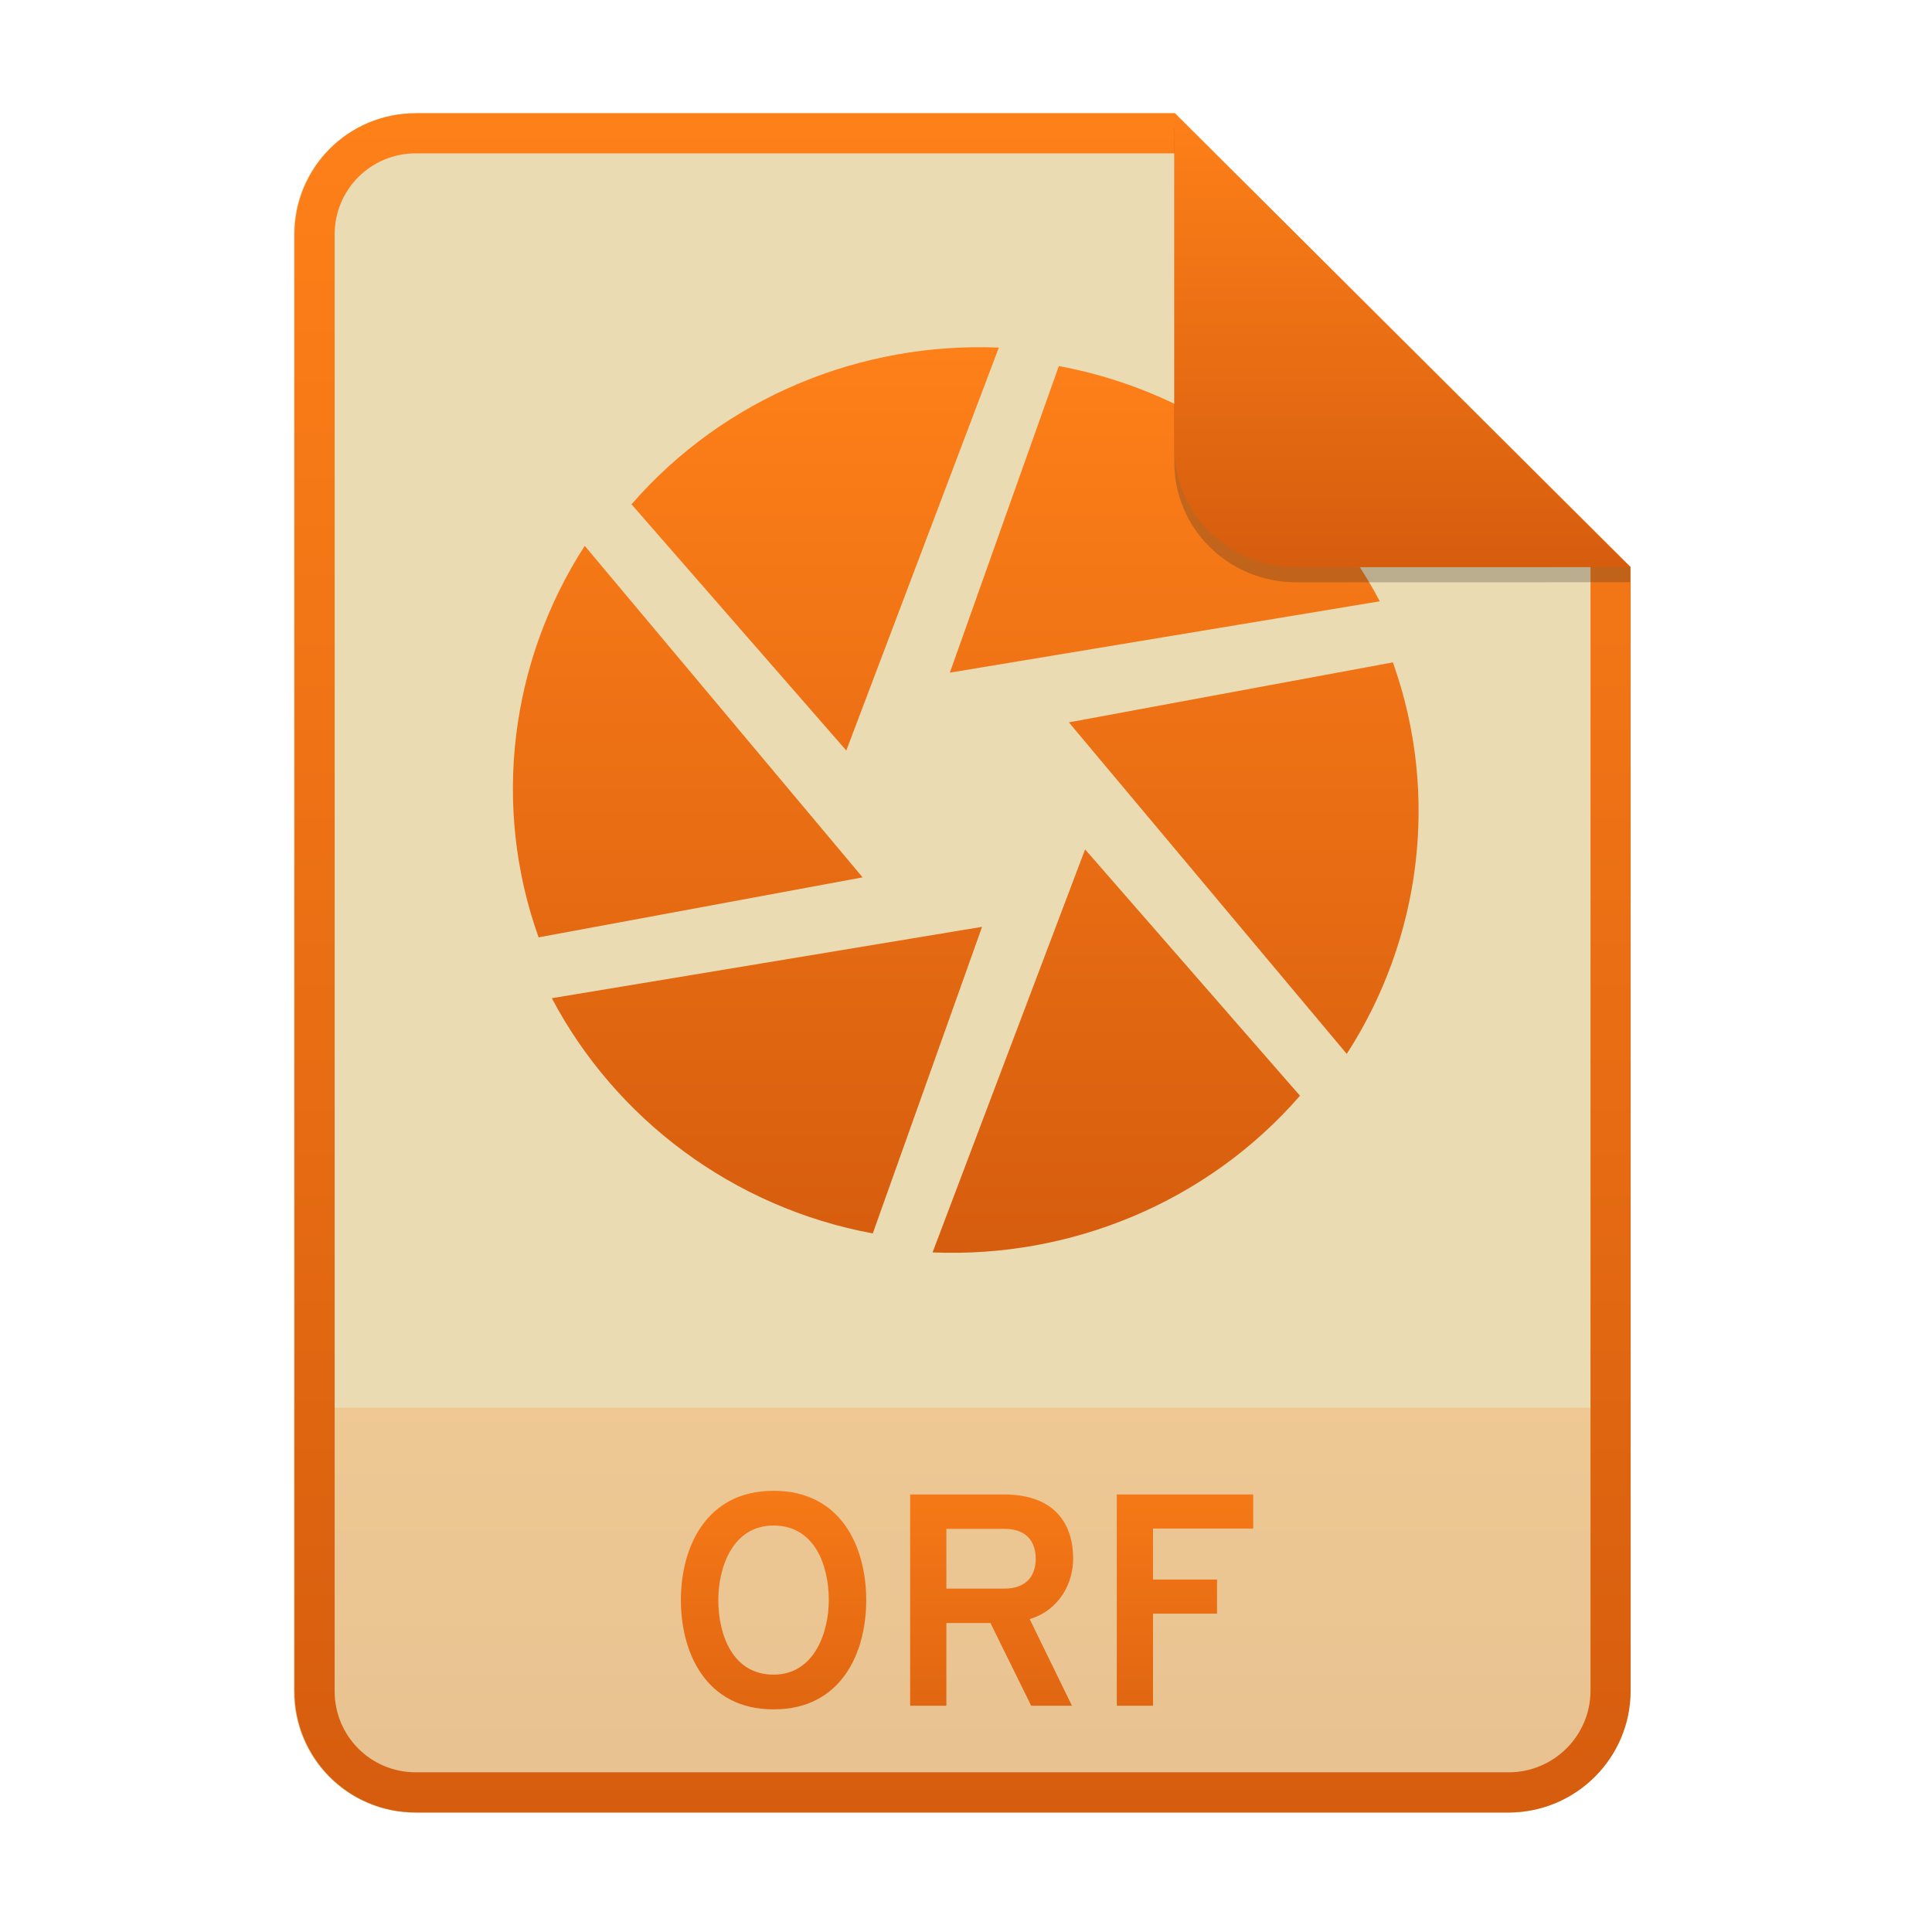
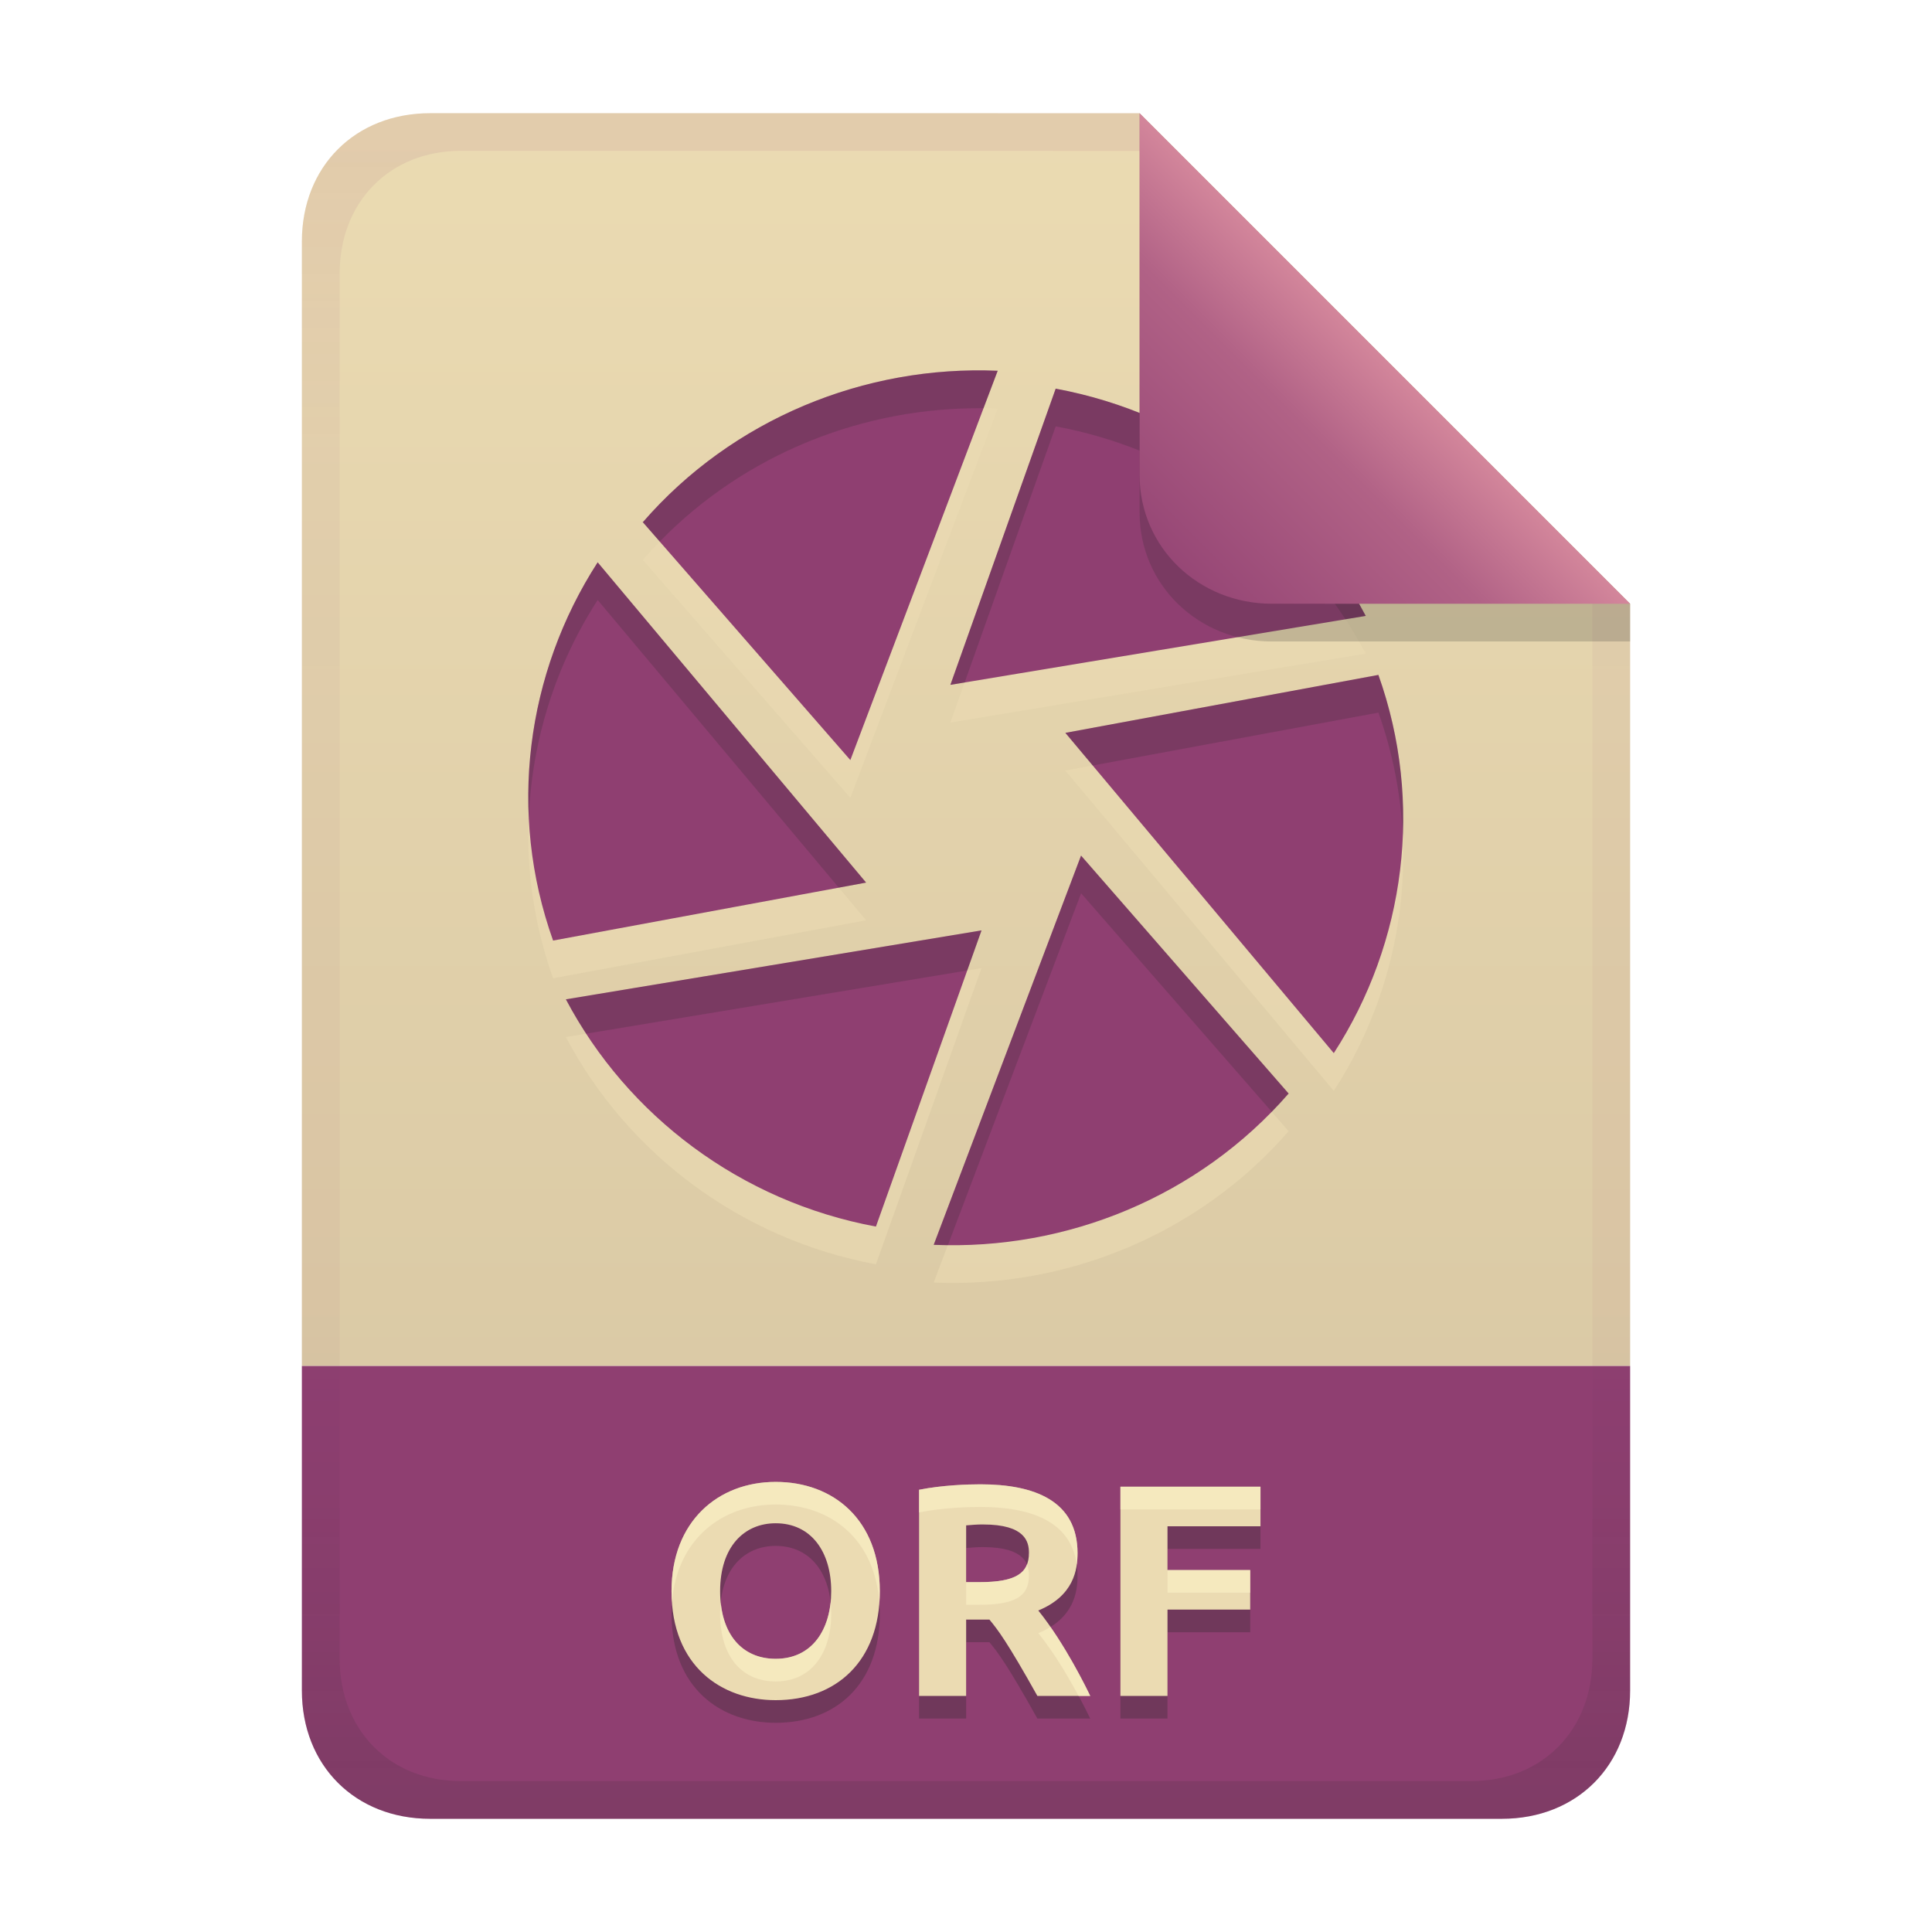
- <svg xmlns="http://www.w3.org/2000/svg" width="256" height="256" fill="none" version="1.1" viewBox="0 0 256 256">
-   <path d="m55.08 15h100.5l60.4 60.15 2e-3 148.9c0 8.911-7.262 16.13-16.17 16.13h-144.8c-8.91 0-16.08-7.174-16.08-16.08v-193c0-8.91 7.173-16.08 16.08-16.08h1e-4z" fill="#ebdbb2" />
-   <path d="m199.8 240.2c8.911 0 16.17-7.218 16.17-16.13l-1e-3 -37.55h-177v37.59c0 8.91 7.173 16.08 16.08 16.08h144.8z" fill="url(#paint0_linear)" opacity=".2" />
-   <path d="m155.6 20.32h-100.5c-5.973 0-10.76 4.792-10.76 10.76v193c0 5.973 4.792 10.76 10.76 10.76h144.8c5.992 0 10.85-4.856 10.85-10.81v-148.9l-55.08-54.83zm0-5.319h-100.5c-8.91 0-16.08 7.173-16.08 16.08v193c0 8.91 7.173 16.08 16.08 16.08h144.8c8.911 0 16.17-7.218 16.17-16.13l-2e-3 -148.9-60.4-60.15z" clip-rule="evenodd" fill="url(#paint1_linear)" fill-rule="evenodd" />
-   <path d="m102.5 226.5c9.04 0 12.28-7.56 12.28-14.48s-3.24-14.48-12.28-14.48c-9 0-12.28 7.56-12.28 14.48s3.28 14.48 12.28 14.48zm0-4.6c-5.44 0-7.32-5.32-7.32-9.88 0-4.32 1.88-9.88 7.32-9.88 5.44 0 7.32 5.28 7.32 9.88 0 4.28-1.92 9.88-7.32 9.88zm18.1 4.12h4.8v-10.96h5.84l5.4 10.96h5.4l-5.6-11.48c3.96-1.2 5.76-4.8 5.76-8 0-4.4-2.24-8.52-9.2-8.52h-12.4v28zm4.8-15.52v-7.92h7.68c3.28 0 4.16 2.08 4.16 3.96 0 2.04-1.04 3.96-4.16 3.96h-7.68zm22.58 15.52h4.8v-12.2h8.48v-4.52h-8.48v-6.76h13.28v-4.52h-18.08v28z" fill="url(#paint2_linear)" />
-   <path d="m140.3 48.51-14.44 40.62 56.97-9.456c-8.414-15.97-23.95-27.73-42.53-31.17zm44.31 39.25-42.98 7.956 36.82 43.93c9.834-15.19 12.37-34.36 6.112-51.89l0.048 0.003zm-12.33 57.46-28.5-32.67-20.21 53.4c18.28 0.78 36.38-6.627 48.66-20.73h0.06zm-56.63 18.21 14.48-40.62-57.01 9.456c8.442 15.99 24 27.74 42.53 31.17zm-44.31-39.22 42.96-7.956-36.82-43.93c-9.819 15.21-12.37 34.36-6.111 51.89l-0.033-3e-3zm12.3-57.43 28.5 32.67 20.21-53.39c-18.26-0.78-36.38 6.627-48.64 20.73" fill="url(#paint3_linear)" />
-   <path d="m155.6 17v44.23c0 8.91 7.259 15.93 16.17 15.93l44.23-0.011v-2l-60.4-58.15z" fill="#282828" opacity=".25" />
-   <path d="m155.6 15v44.23c0 8.91 7.259 15.93 16.17 15.93l44.23-0.011-60.4-60.15z" fill="url(#paint4_linear)" />
+ <svg xmlns="http://www.w3.org/2000/svg" width="256" height="256" version="1.1" viewBox="0 0 256 256">
  <defs>
-     <linearGradient id="paint0_linear" x1="39" x2="39" y1="186.5" y2="240.2" gradientUnits="userSpaceOnUse">
-       <stop stop-color="#fe8019" offset="1e-7" />
-       <stop stop-color="#d65d0e" offset="1" />
+     <linearGradient id="linearGradient20" x1="128" x2="128" y1="15" y2="241" gradientUnits="userSpaceOnUse">
+       <stop stop-color="#ebdbb2" offset="0" />
+       <stop stop-color="#d5c4a1" offset="1" />
    </linearGradient>
-     <linearGradient id="paint1_linear" x1="39" x2="39" y1="15" y2="240.2" gradientUnits="userSpaceOnUse">
-       <stop stop-color="#fe8019" offset="1e-7" />
-       <stop stop-color="#d65d0e" offset="1" />
+     <linearGradient id="linearGradient14" x1="128" x2="128" y1="15.001" y2="241" gradientTransform="translate(0,4.8e-4)" gradientUnits="userSpaceOnUse">
+       <stop stop-color="#8f3f71" stop-opacity=".1" offset="0" />
+       <stop stop-color="#8f3f71" stop-opacity=".05" offset=".2" />
+       <stop stop-color="#8f3f71" stop-opacity=".046" offset=".704" />
+       <stop stop-color="#282828" stop-opacity=".046" offset=".805" />
+       <stop stop-color="#282828" stop-opacity=".154" offset="1" />
    </linearGradient>
-     <linearGradient id="paint2_linear" x1="39" x2="39" y1="187" y2="240" gradientUnits="userSpaceOnUse">
-       <stop stop-color="#fe8019" offset="1e-7" />
-       <stop stop-color="#d65d0e" offset="1" />
-     </linearGradient>
-     <linearGradient id="paint3_linear" x1="68" x2="68" y1="46" y2="166" gradientUnits="userSpaceOnUse">
-       <stop stop-color="#fe8019" offset="1e-7" />
-       <stop stop-color="#d65d0e" offset="1" />
-     </linearGradient>
-     <linearGradient id="paint4_linear" x1="155.6" x2="155.6" y1="15" y2="75.16" gradientUnits="userSpaceOnUse">
-       <stop stop-color="#fe8019" offset="1e-7" />
-       <stop stop-color="#d65d0e" offset="1" />
+     <linearGradient id="linearGradient7-6-0-7" x1="186" x2="156" y1="45.006" y2="75.012" gradientTransform="matrix(1.0833,0,0,1.0833,-17.998,-1.2517)" gradientUnits="userSpaceOnUse">
+       <stop stop-color="#d3869b" offset="0" />
+       <stop stop-color="#b16286" offset=".303" />
+       <stop stop-color="#8f3f71" offset="1" />
    </linearGradient>
  </defs>
+   <path d="m57 15c-9.939 0-17 7.059-17 17v149h176v-101l-64.998-64.998-94.002-0.002z" fill="url(#linearGradient20)" style="paint-order:markers fill stroke" />
+   <path d="m57 241c-9.939 0-17-7.059-17-17v-43h176v43c0 9.941-7.061 17-17 17z" fill="#8f3f71" stroke-linecap="round" stroke-linejoin="round" stroke-miterlimit="0" style="paint-order:markers fill stroke" />
+   <path d="m95.42 213.84c0 5.663 2.883 8.96 7.36 8.96 4.878 0 7.36-3.927 7.36-8.96 0-5.252-2.676-9-7.36-9-4.175 0-7.36 3.109-7.36 9zm21.16 0c0 9.292-5.78 14.44-13.8 14.44-7.198 0-13.8-4.518-13.8-14.44 0-9.283 6.202-14.48 13.8-14.48 7.624 0 13.8 4.991 13.8 14.48zm13.32-14.16c7.149 0 12.88 2.168 12.88 9.12 0 2.189-0.489 5.656-5.2 7.6 3.551 4.396 6.507 10.532 6.88 11.32h-7c-4.006-7.168-5.252-8.79-6.36-10.12h-3.08v10.12h-6.24v-27.32c3.119-0.612 6.387-0.72 8.12-0.72zm0.36 5.32c-0.749-0.01-1.495 0.06-2.24 0.12v7.52h1.76c4.84 0 6.56-1.178 6.56-3.88 0-1.441-0.457-3.76-6.08-3.76zm18.2 22.72v-27.72h18.56v5.24h-12.32v5.8h10.96v5.24h-10.96v11.44z" fill="#282828" opacity=".3" aria-label="ORF" />
+   <path d="m95.42 210.84c0 5.663 2.883 8.96 7.36 8.96 4.878 0 7.36-3.927 7.36-8.96 0-5.252-2.676-9-7.36-9-4.175 0-7.36 3.109-7.36 9zm21.16 0c0 9.292-5.78 14.44-13.8 14.44-7.198 0-13.8-4.518-13.8-14.44 0-9.283 6.202-14.48 13.8-14.48 7.624 0 13.8 4.991 13.8 14.48zm13.32-14.16c7.149 0 12.88 2.168 12.88 9.12 0 2.189-0.489 5.656-5.2 7.6 3.551 4.396 6.507 10.532 6.88 11.32h-7c-4.006-7.168-5.252-8.79-6.36-10.12h-3.08v10.12h-6.24v-27.32c3.119-0.612 6.387-0.72 8.12-0.72zm0.36 5.32c-0.749-0.01-1.495 0.06-2.24 0.12v7.52h1.76c4.84 0 6.56-1.178 6.56-3.88 0-1.441-0.457-3.76-6.08-3.76zm18.2 22.72v-27.72h18.56v5.24h-12.32v5.8h10.96v5.24h-10.96v11.44z" fill="#ebdbb2" aria-label="ORF" />
+   <path d="m102.78 196.36c-7.598-1e-5 -13.799 5.197-13.799 14.48 0 0.512 0.028 1.001 0.062 1.484 0.642-8.328 6.564-12.965 13.736-12.965 7.223 0 13.138 4.488 13.74 13.029 0.037-0.504 0.06-1.018 0.06-1.549 0-9.489-6.177-14.48-13.801-14.48zm27.121 0.32c-1.733 0-5.002 0.109-8.121 0.721v3c3.119-0.612 6.388-0.721 8.121-0.721 6.605 0 11.989 1.861 12.771 7.625 0.075-0.537 0.107-1.051 0.107-1.504 0-6.952-5.73-9.121-12.879-9.121zm18.561 0.32v3h18.559v-3zm-12.381 10.295c-0.633 1.616-2.505 2.346-6.301 2.346h-1.76v3h1.76c4.84 0 6.561-1.179 6.561-3.881 0-0.437-0.044-0.955-0.26-1.465zm18.619 0.744v3h10.961v-3zm-44.645 4.301c-0.454 4.29-2.895 7.461-7.275 7.461-4.061 0-6.801-2.721-7.277-7.451-0.048 0.477-0.082 0.969-0.082 1.49 0 5.663 2.882 8.961 7.359 8.961 4.878 0 7.361-3.928 7.361-8.961 0-0.517-0.035-1.014-0.086-1.5zm29.139 3.24c-0.474 0.294-1.008 0.57-1.613 0.82 2.186 2.707 4.061 5.949 5.332 8.32h1.549c-0.314-0.664-2.474-5.122-5.268-9.141z" fill="#fbf1c7" opacity=".6" />
+   <path d="m139.88 56.5-13.95 39.241 55.036-9.135c-8.128-15.428-23.137-26.788-41.086-30.112zm42.806 37.917-41.521 7.686 35.57 42.439c9.5-14.674 11.95-33.193 5.904-50.128l0.046 0.003zm-11.911 55.509-27.532-31.561-19.524 51.577c17.659 0.754 35.145-6.402 47.008-20.026h0.058zm-54.707 17.592 13.988-39.241-55.074 9.135c8.155 15.447 23.185 26.798 41.086 30.112zm-42.806-37.888 41.501-7.686-35.57-42.439c-9.486 14.694-11.95 33.193-5.904 50.128l-0.032-3e-3zm11.882-55.48 27.532 31.561 19.524-51.587c-17.64-0.754-35.145 6.402-46.988 20.026" fill="#ebdbb2" opacity=".6" stroke-width=".966" />
+   <path d="m139.88 51.504-13.95 39.241 55.036-9.135c-8.128-15.428-23.137-26.788-41.086-30.112zm42.806 37.917-41.521 7.686 35.57 42.439c9.5-14.674 11.95-33.193 5.904-50.128l0.046 0.003zm-11.911 55.509-27.532-31.561-19.524 51.577c17.659 0.754 35.145-6.402 47.008-20.026h0.058zm-54.707 17.592 13.988-39.241-55.074 9.135c8.155 15.447 23.185 26.798 41.086 30.112zm-42.806-37.888 41.501-7.686-35.57-42.439c-9.486 14.694-11.95 33.193-5.904 50.128l-0.032-3e-3zm11.882-55.48 27.532 31.561 19.524-51.587c-17.64-0.754-35.145 6.402-46.988 20.026" fill="#8f3f71" stroke-width=".966" />
+   <path d="m128.9 49.079c-16.501 0.215-32.582 7.303-43.686 20.076h-0.066l2.273 2.606c11.307-11.608 26.968-17.838 42.902-17.664l1.881-4.969c-1.103-0.047-2.205-0.063-3.305-0.049zm10.984 2.42v0.006l-13.949 39.242 1.887-0.312 12.062-33.934v-0.006c16.13 2.986 29.867 12.476 38.389 25.562l2.697-0.447c-8.128-15.428-23.137-26.788-41.086-30.111zm-60.688 23.012c-6.504 10.074-9.705 21.938-9.127 33.859 0.405-10.21 3.534-20.199 9.127-28.863l31.947 38.115 3.623-0.672zm103.45 14.908c1e-3 0.004 3e-3 0.008 4e-3 0.012l0.043-0.008v-2e-3zm4e-3 0.012-41.477 7.678 3.625 4.324 37.852-7.006c-1e-3 -0.004-3e-3 -0.008-4e-3 -0.012l0.047 2e-3v2e-3l-0.043 0.008c1.902 5.332 2.959 10.819 3.223 16.295 0.285-7.114-0.741-14.335-3.223-21.291zm-39.4 23.939-19.523 51.578c0.628 0.027 1.254 0.021 1.881 0.027l17.643-46.609 25.266 28.959c0.759-0.778 1.5-1.577 2.219-2.402h0.041zm27.525 31.553 8e-3 0.01 0.01-0.01zm-40.711-21.641-55.074 9.135c0.825 1.563 1.737 3.073 2.699 4.549l50.482-8.373z" fill="#282828" opacity=".2" stroke-width=".966" />
+   <path d="m57 15c-9.939 0-17 7.059-17 17v192c0 9.939 7.059 17 17 17h142c9.941 0 17-7.061 17-17v-144l-65-65zm4.033 4.99 89.967 0.01 60 60 2e-4 139.75c1e-5 9.5-6.657 16.248-16.033 16.248h-133.93c-9.376 0-16.033-6.748-16.033-16.248v-183.51c0-9.501 6.659-16.25 16.033-16.25z" fill="url(#linearGradient14)" style="paint-order:markers fill stroke" />
+   <path d="m151 15.002v52.914c0 9.652 7.864 17.084 17.518 17.084l47.482-1.3e-4v-5z" fill="#282828" opacity=".2" stroke-width="1.083" />
+   <path d="m151 15v47.916c0 9.652 7.864 17.082 17.518 17.082l47.482 0.002z" fill="url(#linearGradient7-6-0-7)" stroke-width="1.083" />
</svg>
